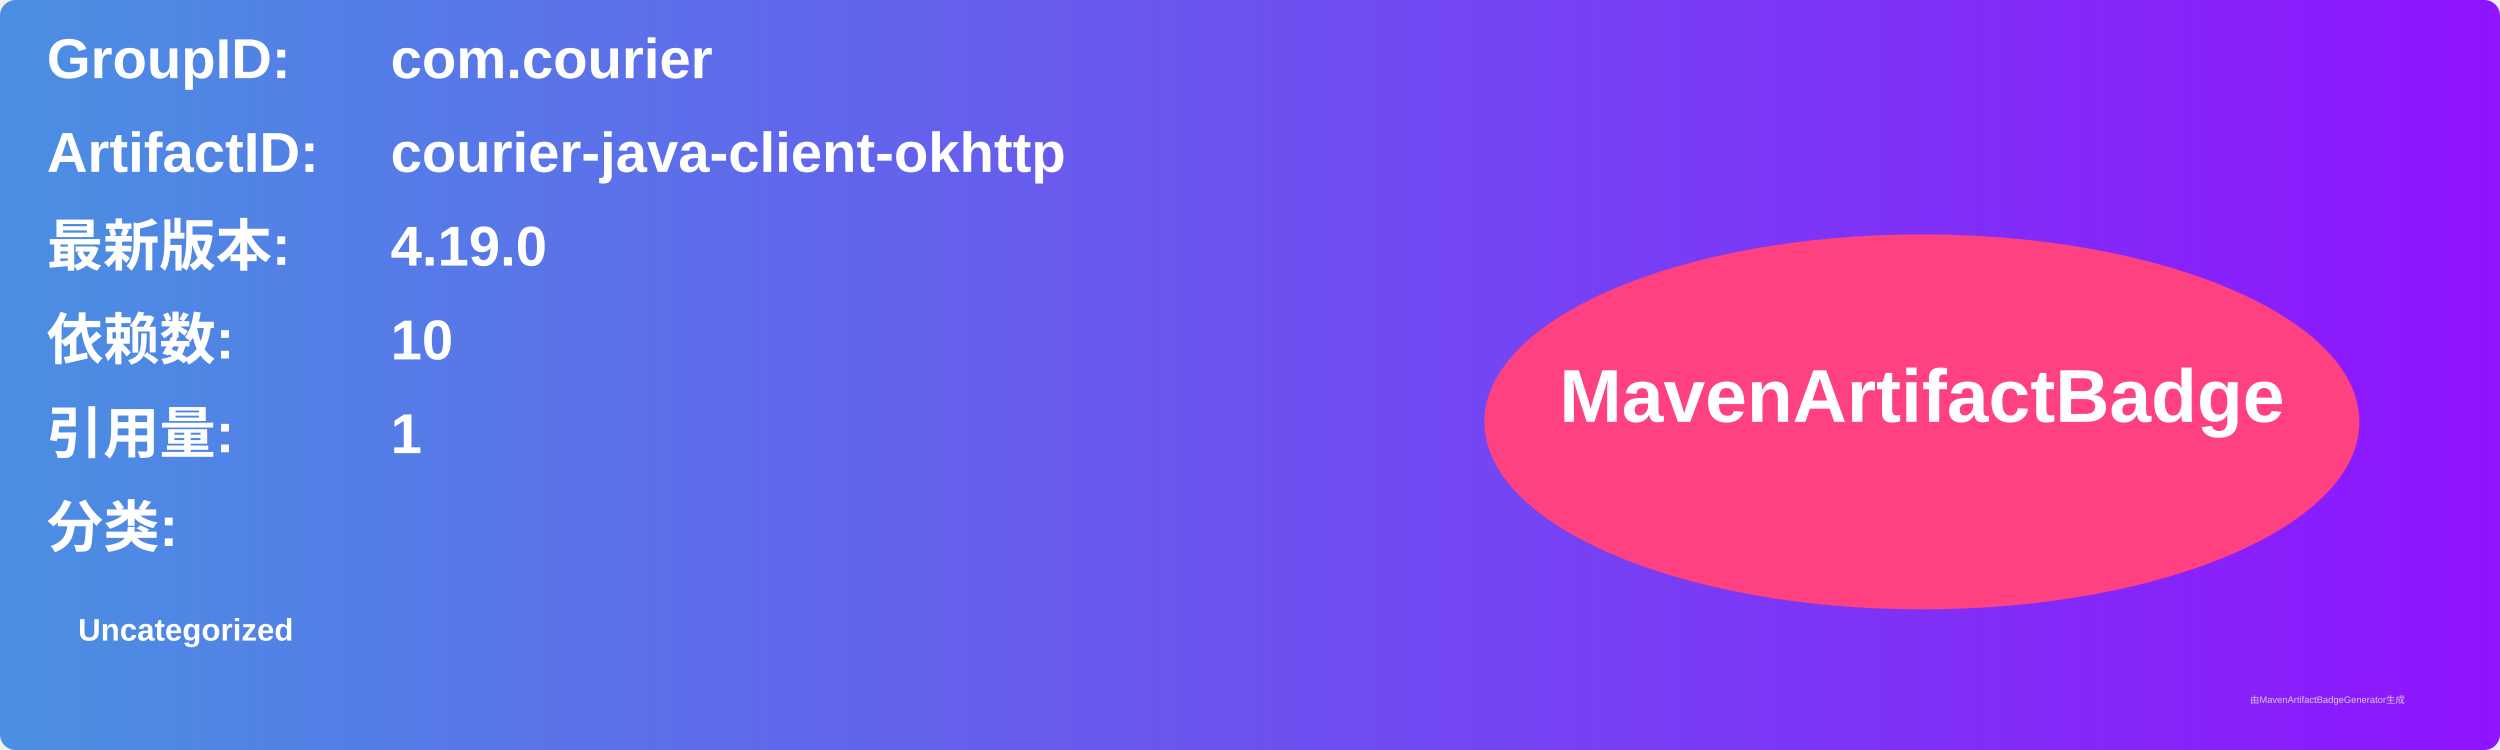
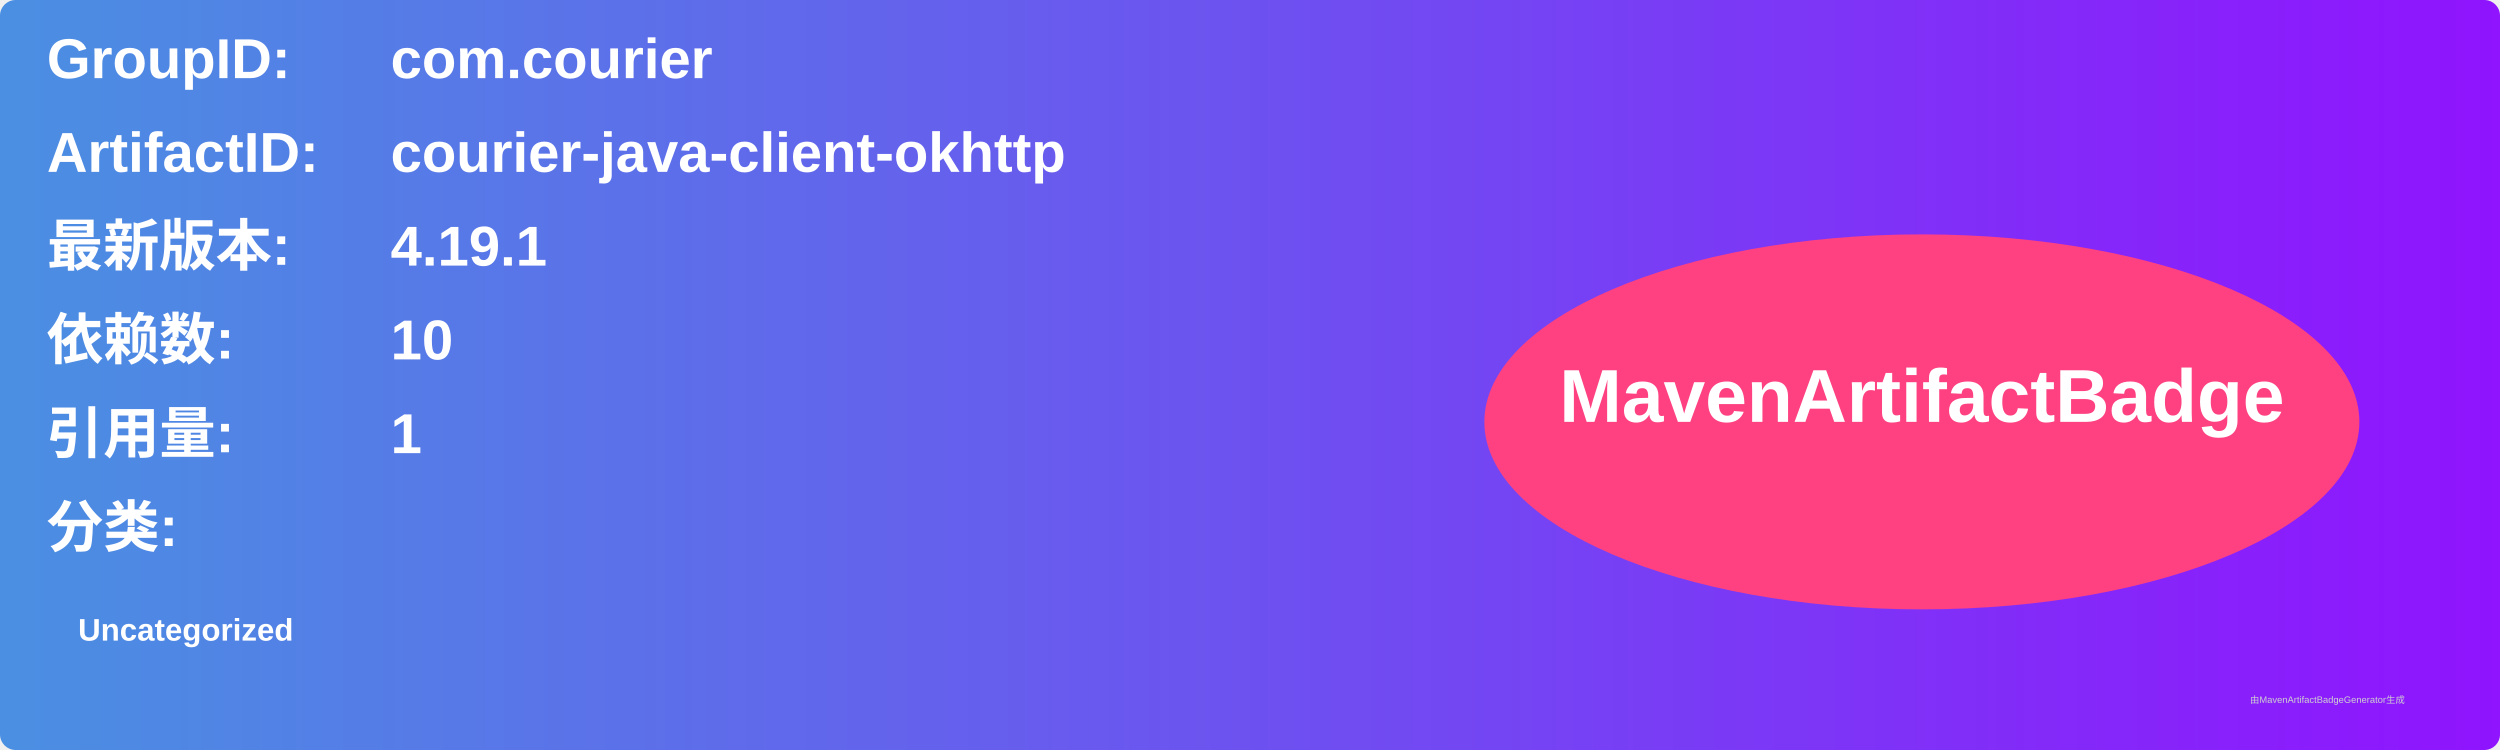
<svg xmlns="http://www.w3.org/2000/svg" width="800" height="240" viewBox="0 0 800 240">
  <linearGradient id="grad" x1="0%" y1="0%" x2="100%" y2="0%">
    <stop offset="0%" stop-color="#4a90e2" />
    <stop offset="100%" stop-color="#9013fe" />
  </linearGradient>
  <rect width="100%" height="100%" rx="5" ry="5" fill="url(#grad)" />
  <g transform="translate(15, 15)">
    <text x="0" y="10" font-family="Arial" font-size="18" fill="white" font-weight="bold" width="260">GroupID:</text>
    <text x="110" y="10" font-family="Arial" font-size="18" fill="white" font-weight="bold" width="460">com.courier</text>
    <text x="0" y="40" font-family="Arial" font-size="18" fill="white" font-weight="bold" width="260">ArtifactID:</text>
    <text x="110" y="40" font-family="Arial" font-size="18" fill="white" font-weight="bold" width="460">courier-java-client-okhttp</text>
    <text x="0" y="70" font-family="Arial" font-size="18" fill="white" font-weight="bold">最新版本:</text>
    <text x="110" y="70" font-family="Arial" font-size="18" fill="white" font-weight="bold">
-       <tspan font-weight="bold">4.19.0</tspan>
+       <tspan font-weight="bold">4.19.1</tspan>
    </text>
    <text x="0" y="100" font-family="Arial" font-size="18" fill="white" font-weight="bold">依赖数: </text>
    <text x="110" y="100" font-family="Arial" font-size="18" fill="white">
      <tspan font-weight="bold">10</tspan>
    </text>
    <text x="0" y="130" font-family="Arial" font-size="18" fill="white" font-weight="bold">引用量: </text>
    <text x="110" y="130" font-family="Arial" font-size="18" fill="white">
      <tspan font-weight="bold">1</tspan>
    </text>
    <text x="0" y="160" font-family="Arial" font-size="18" fill="white" font-weight="bold">分类:</text>
    <text x="10" y="190" font-family="Arial" font-size="10" fill="white">
      <tspan font-weight="bold">Uncategorized</tspan>
    </text>
    <ellipse cx="600" cy="120" rx="140" ry="60" fill="#ff4081" />
    <text x="600" y="120" text-anchor="middle" font-family="Arial" font-size="24" fill="white" font-weight="bold">MavenArtifactBadge</text>
  </g>
  <text x="720" y="225" font-family="Arial" font-size="3" fill="#d0d0d0">由MavenArtifactBadgeGenerator生成</text>
</svg>
